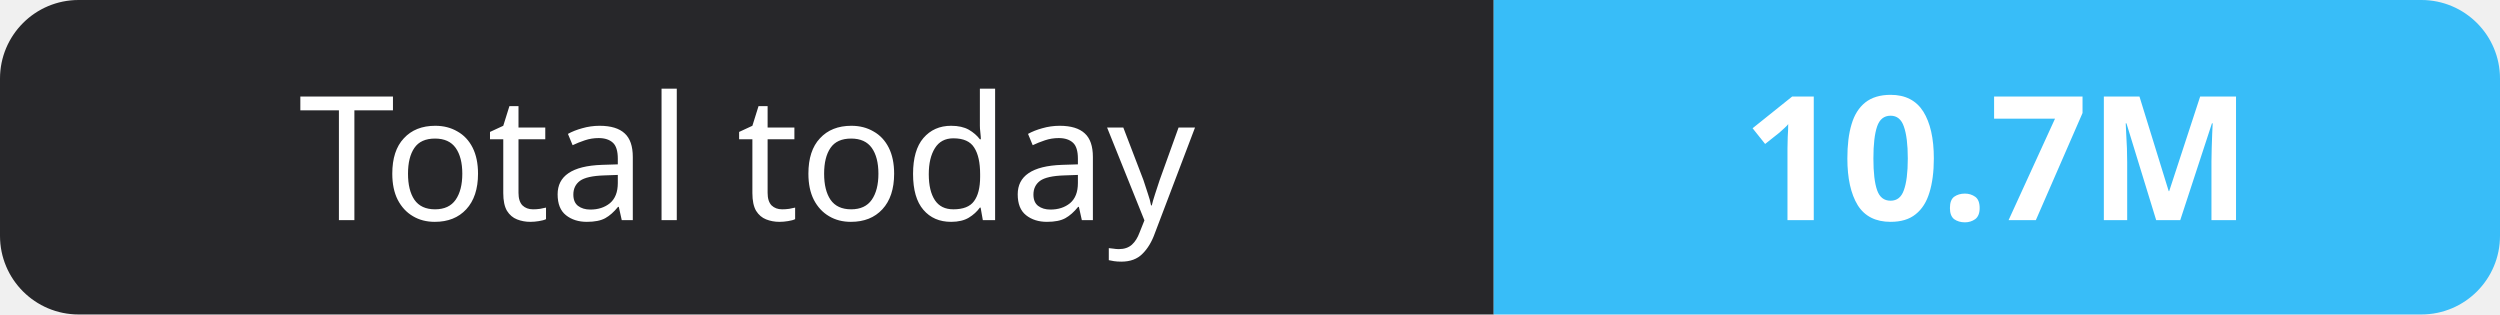
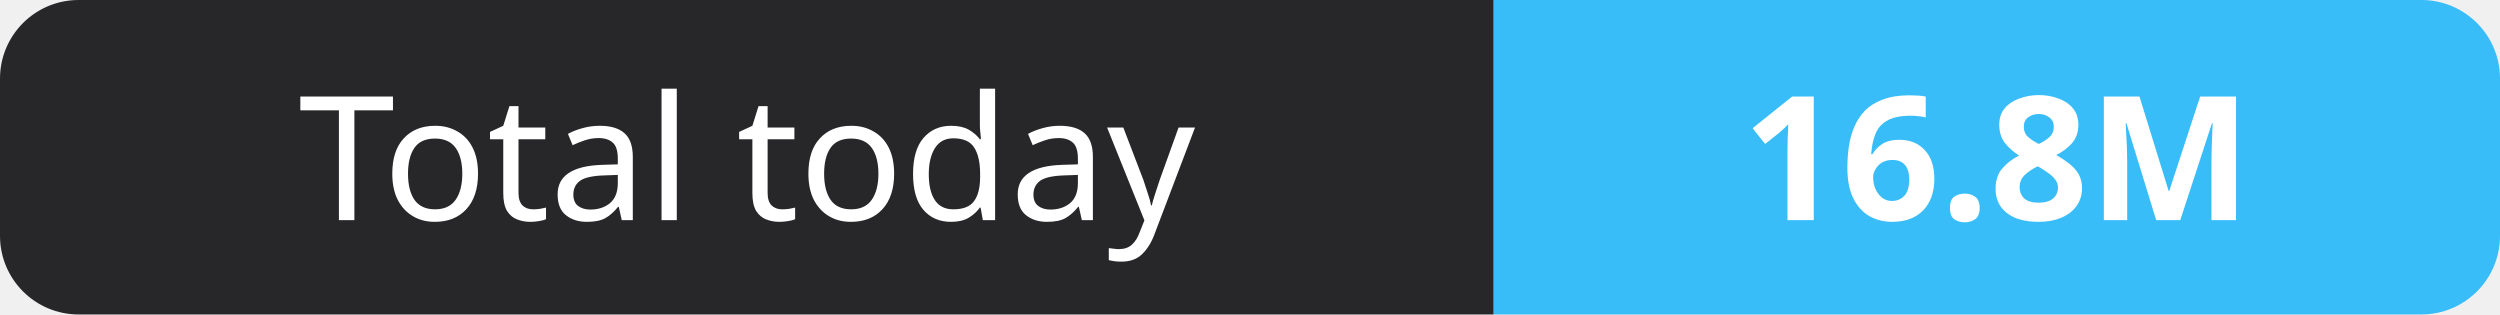
- <svg xmlns="http://www.w3.org/2000/svg" width="159" height="20" role="img" aria-label="Total today: 10.7M">
+ <svg xmlns="http://www.w3.org/2000/svg" width="159" height="20" role="img" aria-label="Total today: 16.8M">
  <clipPath id="r">
    <rect width="159" height="20" rx="5" fill="#fff" />
  </clipPath>
  <g clip-path="url(#r)">
    <rect width="95" height="20" fill="#27272a" />
    <rect x="95" width="64" height="20" fill="#38bdf8" />
  </g>
  <g fill="#fff" text-anchor="middle" font-family="Verdana,Geneva,sans-serif" font-size="11">
    <text x="47.5" y="14">Total today</text>
-     <text x="127.0" y="14" font-weight="700">10.7M</text>
+     <text x="127.0" y="14" font-weight="700">16.8M</text>
  </g>
</svg>
